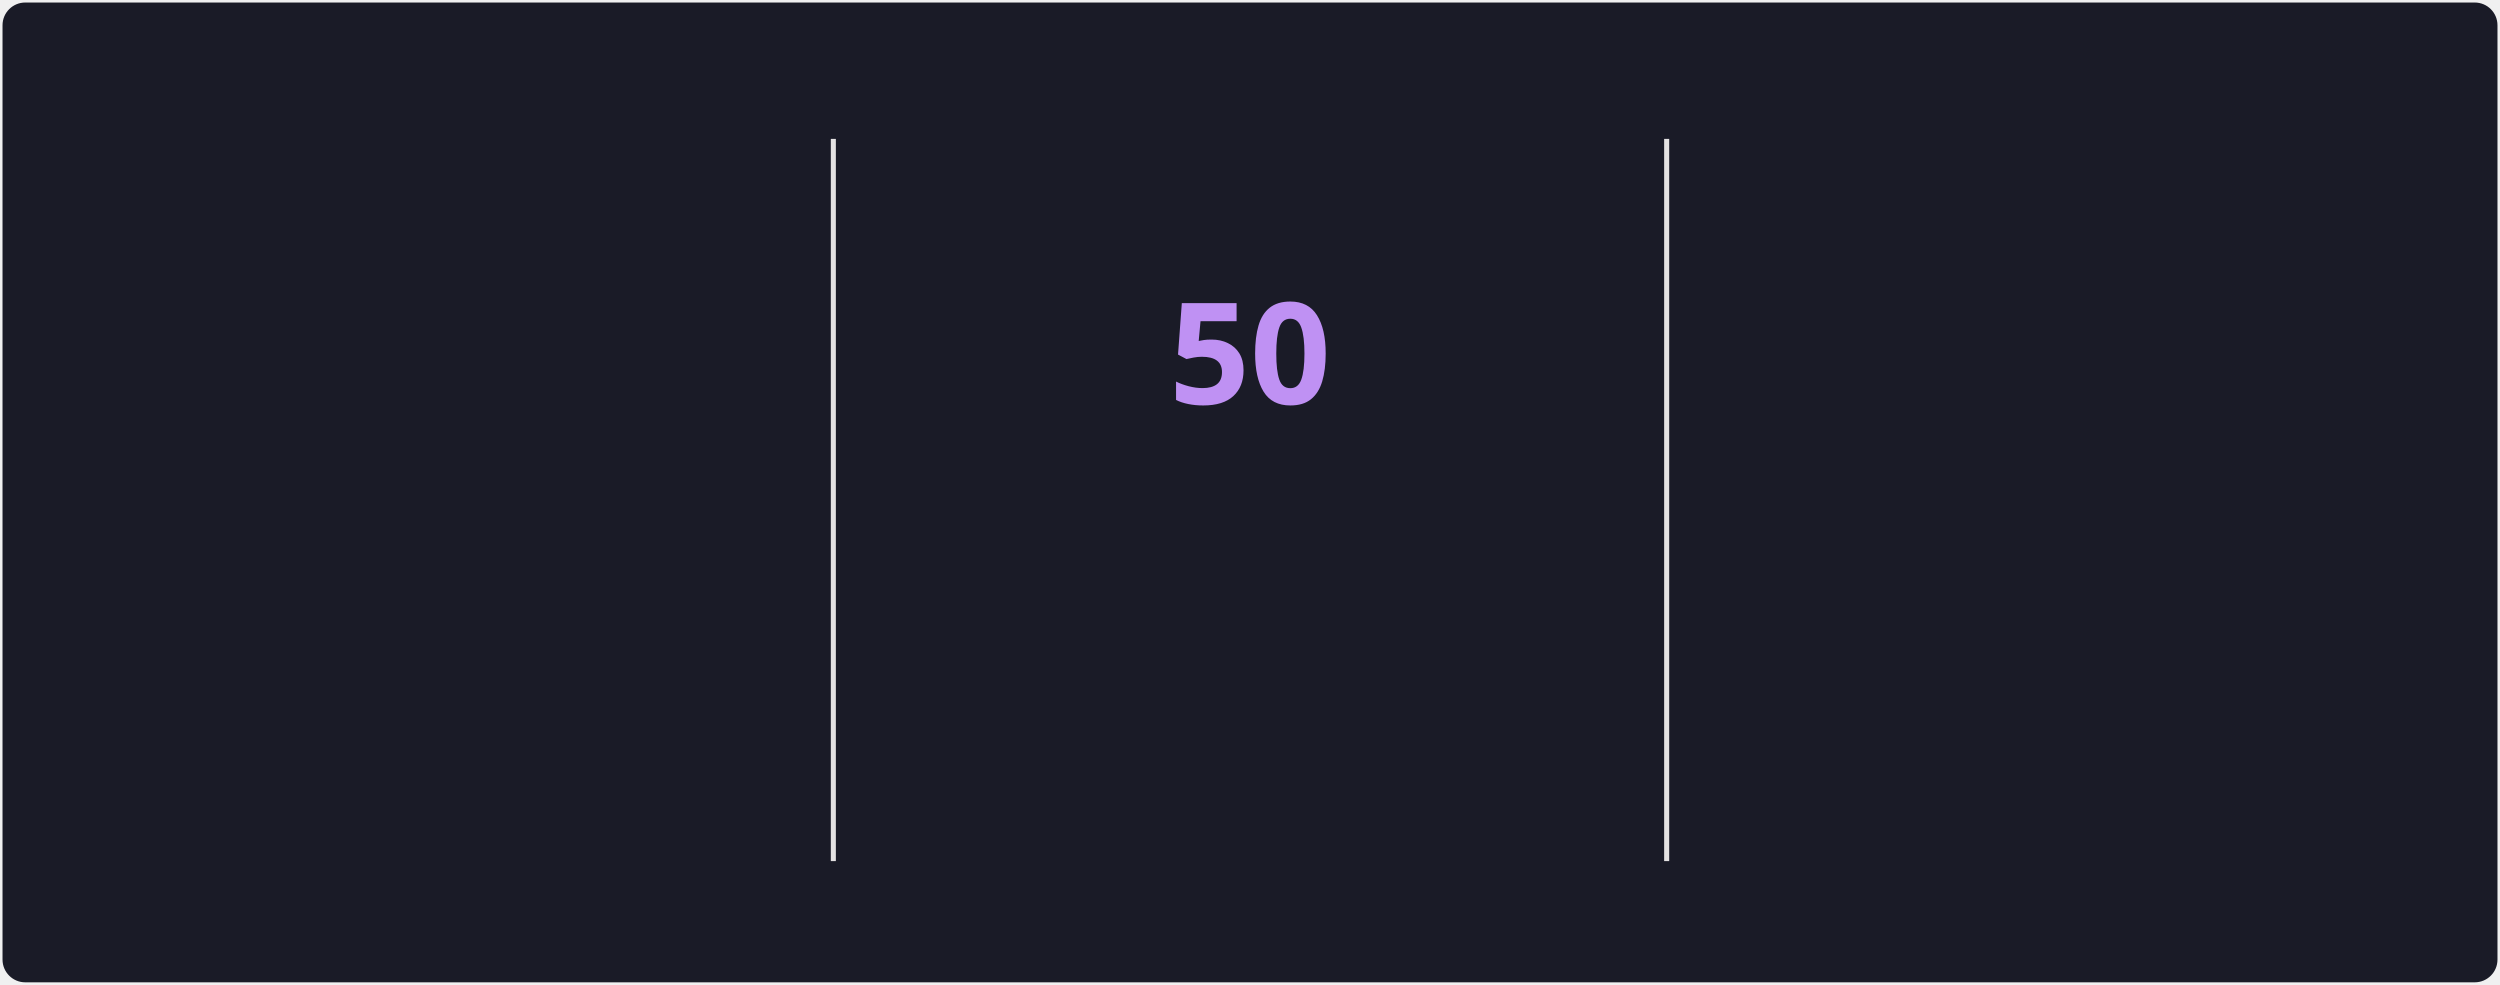
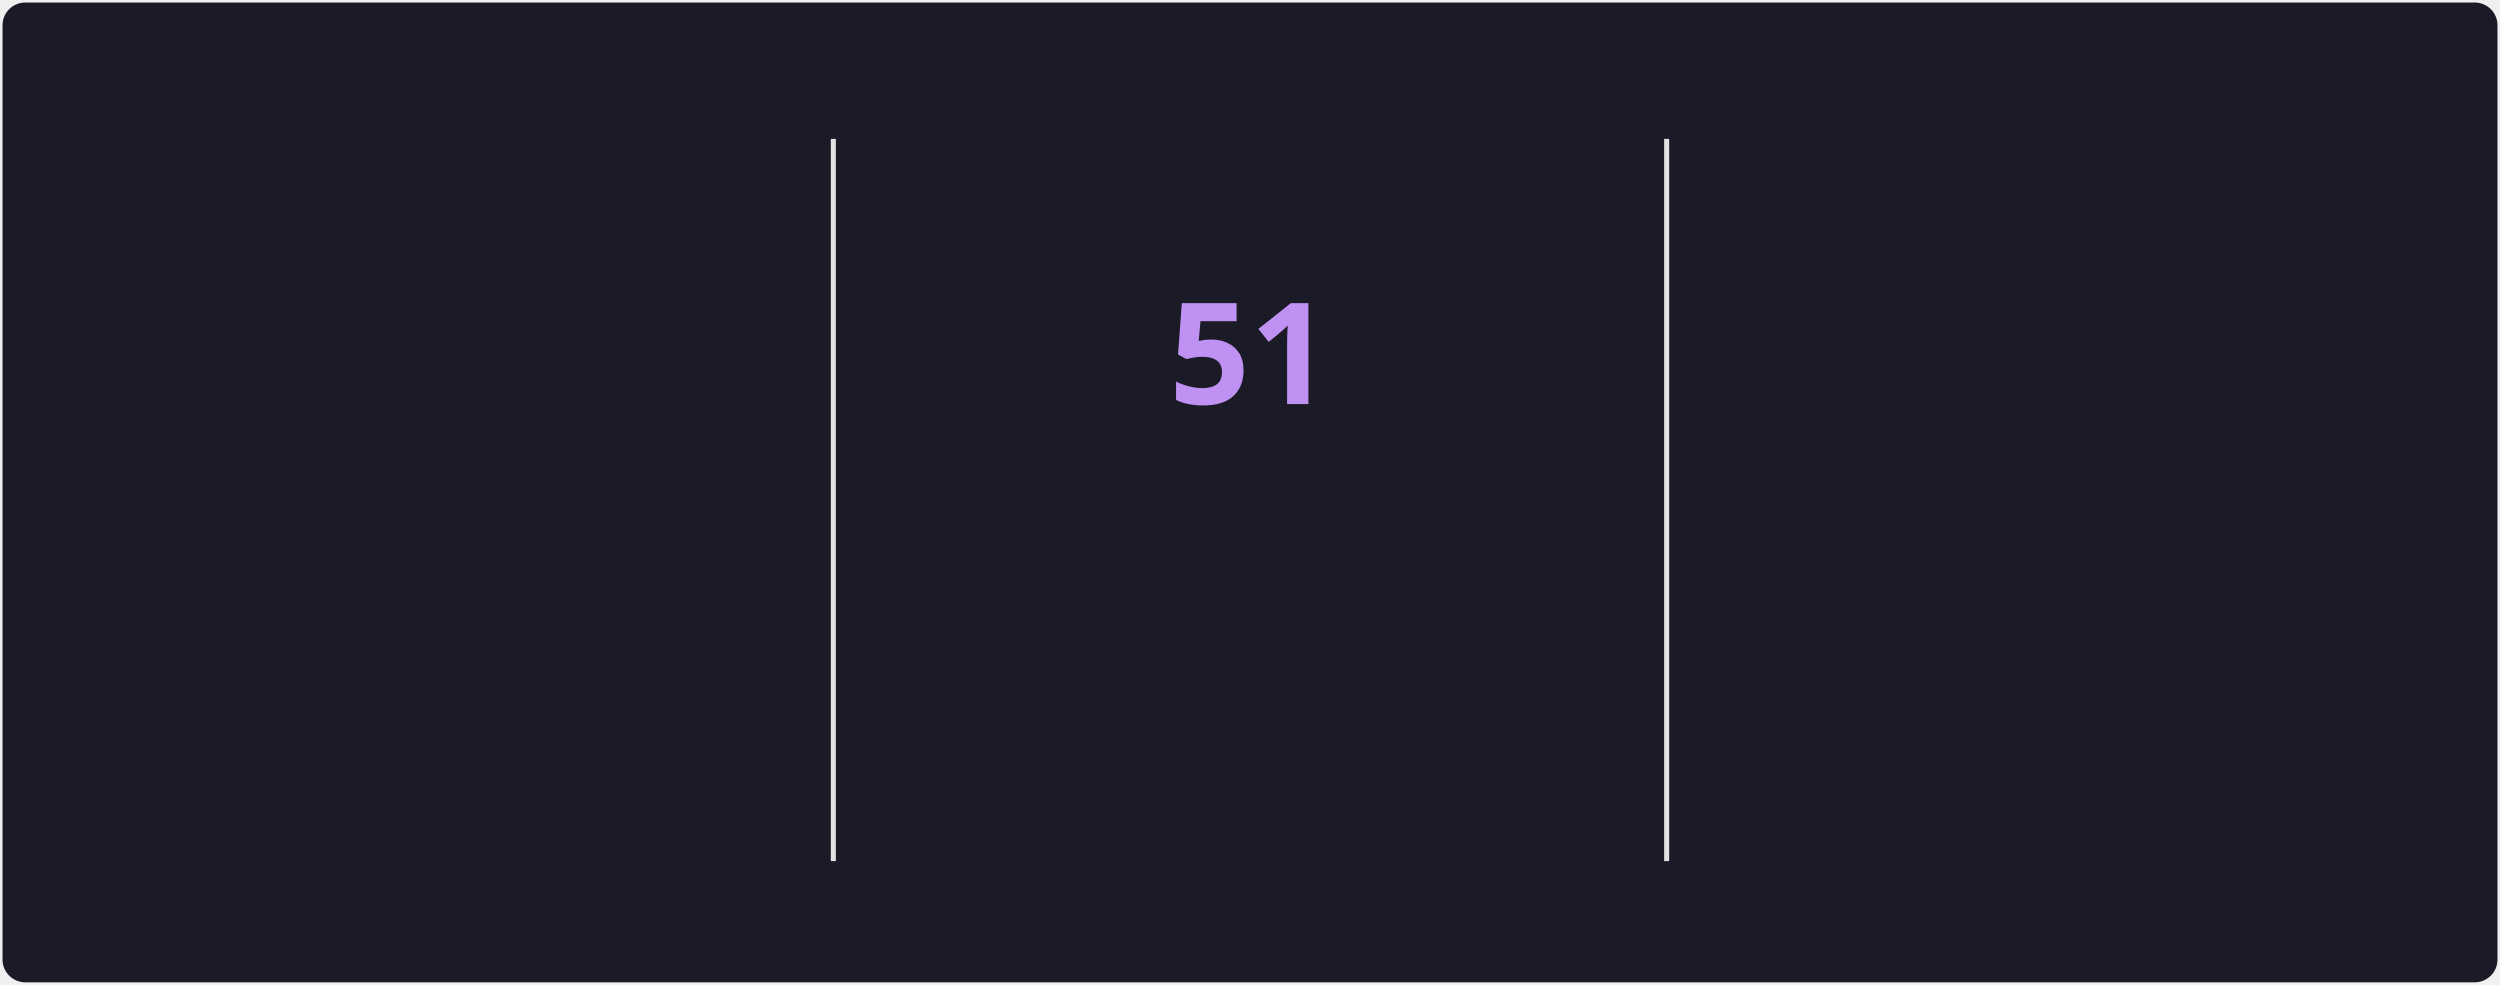
<svg xmlns="http://www.w3.org/2000/svg" style="isolation: isolate" viewBox="0 0 495 195" width="495px" height="195px" direction="ltr">
  <style>
            @keyframes currstreak {
                0% { font-size: 3px; opacity: 0.2; }
                80% { font-size: 34px; opacity: 1; }
                100% { font-size: 28px; opacity: 1; }
            }
            @keyframes fadein {
                0% { opacity: 0; }
                100% { opacity: 1; }
            }
        </style>
  <defs>
    <clipPath id="outer_rectangle">
      <rect width="495" height="195" rx="4.5" />
    </clipPath>
    <mask id="mask_out_ring_behind_fire">
      <rect width="495" height="195" fill="white" />
      <ellipse id="mask-ellipse" cx="247.5" cy="32" rx="13" ry="18" fill="black" />
    </mask>
  </defs>
  <g clip-path="url(#outer_rectangle)">
    <g style="isolation: isolate">
      <rect stroke="#000000" stroke-opacity="0" fill="#1A1B27" rx="4.5" x="0.5" y="0.5" width="494" height="194" />
    </g>
    <g style="isolation: isolate">
      <line x1="165" y1="28" x2="165" y2="170" vector-effect="non-scaling-stroke" stroke-width="1" stroke="#E4E2E2" stroke-linejoin="miter" stroke-linecap="square" stroke-miterlimit="3" />
      <line x1="330" y1="28" x2="330" y2="170" vector-effect="non-scaling-stroke" stroke-width="1" stroke="#E4E2E2" stroke-linejoin="miter" stroke-linecap="square" stroke-miterlimit="3" />
    </g>
    <g style="isolation: isolate">
      <g transform="translate(82.5, 48)">
        <text x="0" y="32" stroke-width="0" text-anchor="middle" fill="#70A5FD" stroke="none" font-family="&quot;Segoe UI&quot;, Ubuntu, sans-serif" font-weight="700" font-size="28px" font-style="normal" style="opacity: 0; animation: fadein 0.5s linear forwards 0.6s">
-                         1,622
+                         1,624
                    </text>
      </g>
      <g transform="translate(82.5, 84)">
        <text x="0" y="32" stroke-width="0" text-anchor="middle" fill="#70A5FD" stroke="none" font-family="&quot;Segoe UI&quot;, Ubuntu, sans-serif" font-weight="400" font-size="14px" font-style="normal" style="opacity: 0; animation: fadein 0.5s linear forwards 0.7s">
                        Total Contributions
                    </text>
      </g>
      <g transform="translate(82.5, 114)">
        <text x="0" y="32" stroke-width="0" text-anchor="middle" fill="#38BDAE" stroke="none" font-family="&quot;Segoe UI&quot;, Ubuntu, sans-serif" font-weight="400" font-size="12px" font-style="normal" style="opacity: 0; animation: fadein 0.5s linear forwards 0.8s">
                        Jun 4, 2021 - Present
                    </text>
      </g>
    </g>
    <g style="isolation: isolate">
      <g transform="translate(247.5, 108)">
        <text x="0" y="32" stroke-width="0" text-anchor="middle" fill="#BF91F3" stroke="none" font-family="&quot;Segoe UI&quot;, Ubuntu, sans-serif" font-weight="700" font-size="14px" font-style="normal" style="opacity: 0; animation: fadein 0.5s linear forwards 0.9s">
                        Current Streak
                    </text>
      </g>
      <g transform="translate(247.5, 145)">
        <text x="0" y="21" stroke-width="0" text-anchor="middle" fill="#38BDAE" stroke="none" font-family="&quot;Segoe UI&quot;, Ubuntu, sans-serif" font-weight="400" font-size="12px" font-style="normal" style="opacity: 0; animation: fadein 0.5s linear forwards 0.9s">
-                         Jun 25 - Aug 13
+                         Jun 25 - Aug 14
                    </text>
      </g>
      <g mask="url(#mask_out_ring_behind_fire)">
        <circle cx="247.5" cy="71" r="40" fill="none" stroke="#70A5FD" stroke-width="5" style="opacity: 0; animation: fadein 0.5s linear forwards 0.4s" />
      </g>
      <g transform="translate(247.5, 19.5)" stroke-opacity="0" style="opacity: 0; animation: fadein 0.5s linear forwards 0.6s">
        <path d="M -12 -0.5 L 15 -0.5 L 15 23.5 L -12 23.5 L -12 -0.5 Z" fill="none" />
        <path d="M 1.5 0.67 C 1.5 0.67 2.24 3.32 2.24 5.47 C 2.24 7.53 0.89 9.2 -1.17 9.2 C -3.23 9.2 -4.79 7.53 -4.79 5.47 L -4.76 5.11 C -6.78 7.51 -8 10.62 -8 13.99 C -8 18.41 -4.42 22 0 22 C 4.42 22 8 18.41 8 13.99 C 8 8.6 5.41 3.79 1.5 0.67 Z M -0.29 19 C -2.07 19 -3.51 17.6 -3.51 15.86 C -3.51 14.24 -2.46 13.1 -0.7 12.74 C 1.07 12.38 2.9 11.53 3.92 10.16 C 4.31 11.45 4.51 12.81 4.51 14.2 C 4.51 16.85 2.36 19 -0.29 19 Z" fill="#70A5FD" stroke-opacity="0" />
      </g>
      <g transform="translate(247.5, 48)">
        <text x="0" y="32" stroke-width="0" text-anchor="middle" fill="#BF91F3" stroke="none" font-family="&quot;Segoe UI&quot;, Ubuntu, sans-serif" font-weight="700" font-size="28px" font-style="normal" style="animation: currstreak 0.6s linear forwards">
-                         50
+                         51
                    </text>
      </g>
    </g>
    <g style="isolation: isolate">
      <g transform="translate(412.5, 48)">
        <text x="0" y="32" stroke-width="0" text-anchor="middle" fill="#70A5FD" stroke="none" font-family="&quot;Segoe UI&quot;, Ubuntu, sans-serif" font-weight="700" font-size="28px" font-style="normal" style="opacity: 0; animation: fadein 0.5s linear forwards 1.2s">
-                         50
+                         51
                    </text>
      </g>
      <g transform="translate(412.5, 84)">
        <text x="0" y="32" stroke-width="0" text-anchor="middle" fill="#70A5FD" stroke="none" font-family="&quot;Segoe UI&quot;, Ubuntu, sans-serif" font-weight="400" font-size="14px" font-style="normal" style="opacity: 0; animation: fadein 0.5s linear forwards 1.3s">
                        Longest Streak
                    </text>
      </g>
      <g transform="translate(412.5, 114)">
        <text x="0" y="32" stroke-width="0" text-anchor="middle" fill="#38BDAE" stroke="none" font-family="&quot;Segoe UI&quot;, Ubuntu, sans-serif" font-weight="400" font-size="12px" font-style="normal" style="opacity: 0; animation: fadein 0.5s linear forwards 1.4s">
-                         Jun 25 - Aug 13
+                         Jun 25 - Aug 14
                    </text>
      </g>
    </g>
  </g>
</svg>
